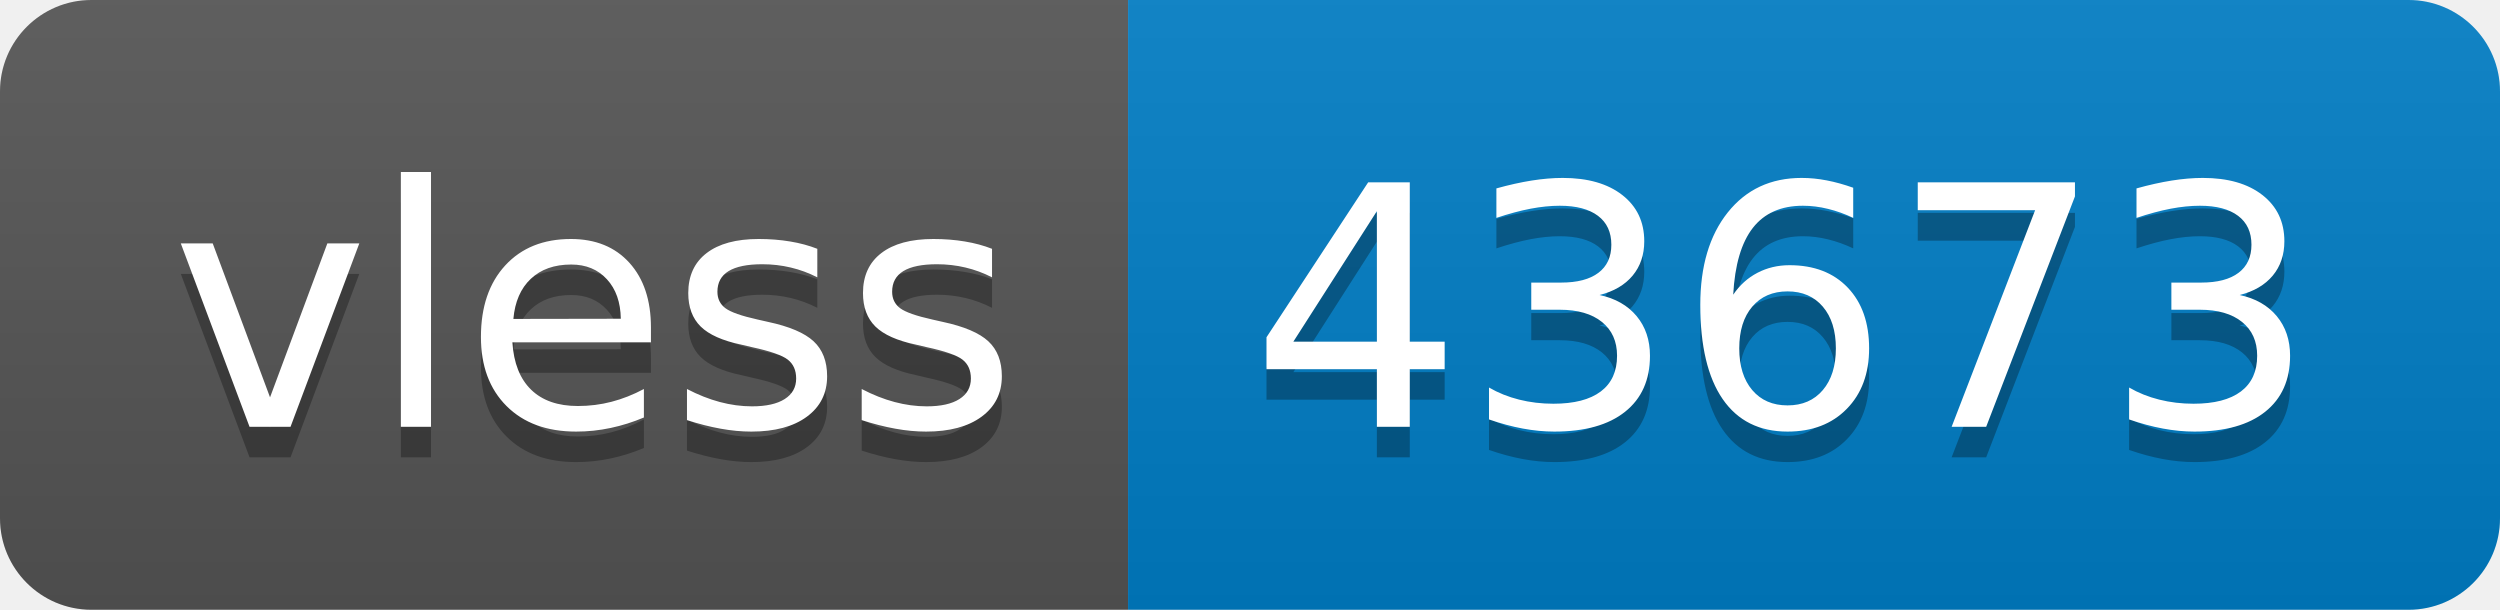
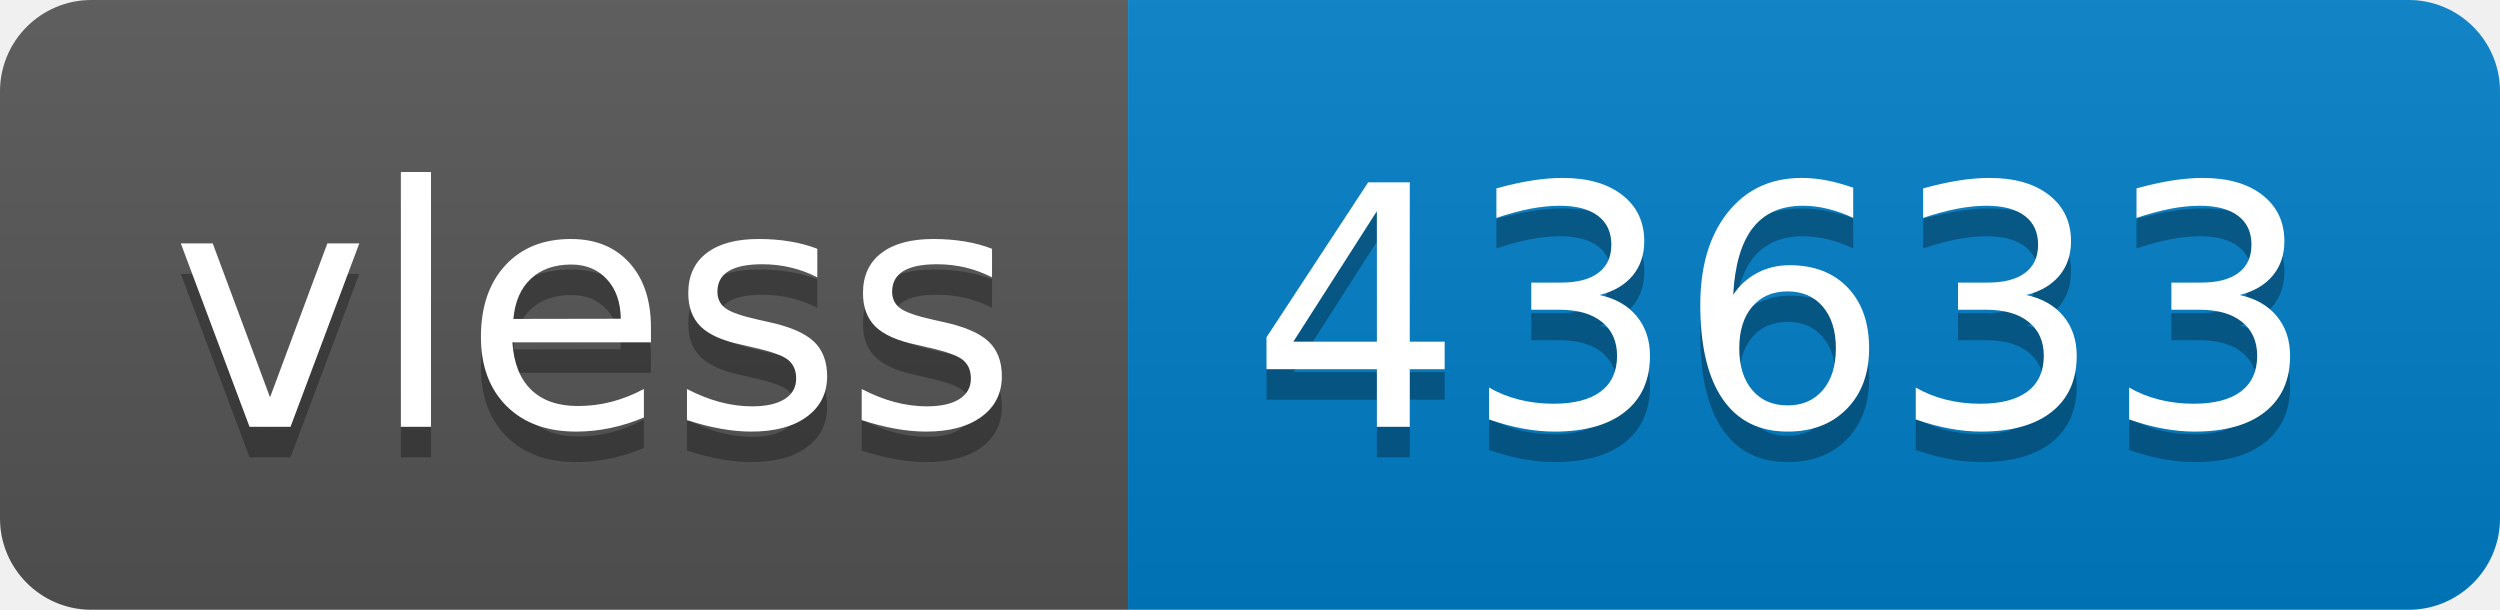
- <svg xmlns="http://www.w3.org/2000/svg" width="82" height="20" role="img" aria-label="vless: 43673">
+ <svg xmlns="http://www.w3.org/2000/svg" width="82" height="20" role="img" aria-label="vless: 43633">
  <linearGradient id="s" x2="0" y2="100%">
    <stop offset="0" stop-color="#bbb" stop-opacity=".1" />
    <stop offset="1" stop-opacity=".1" />
  </linearGradient>
  <clipPath id="r">
    <rect width="82" height="20" rx="3" fill="#fff" />
  </clipPath>
  <g clip-path="url(#r)">
    <rect width="37" height="20" fill="#555" />
    <rect x="37" width="45" height="20" fill="#007ec6" />
    <rect width="82" height="20" fill="url(#s)" />
  </g>
  <g fill="#fff" text-anchor="middle" font-family="Verdana,Geneva,DejaVu Sans,sans-serif" text-rendering="geometricPrecision" font-size="110">
    <text aria-hidden="true" x="195" y="150" fill="#010101" fill-opacity=".3" transform="scale(.1)" textLength="270">vless</text>
    <text x="195" y="140" transform="scale(.1)" fill="#fff" textLength="270">vless</text>
-     <text aria-hidden="true" x="585" y="150" fill="#010101" fill-opacity=".3" transform="scale(.1)" textLength="350">43673</text>
-     <text x="585" y="140" transform="scale(.1)" fill="#fff" textLength="350">43673</text>
+     <text aria-hidden="true" x="585" y="150" fill="#010101" fill-opacity=".3" transform="scale(.1)" textLength="350">43633</text>
+     <text x="585" y="140" transform="scale(.1)" fill="#fff" textLength="350">43633</text>
  </g>
</svg>
